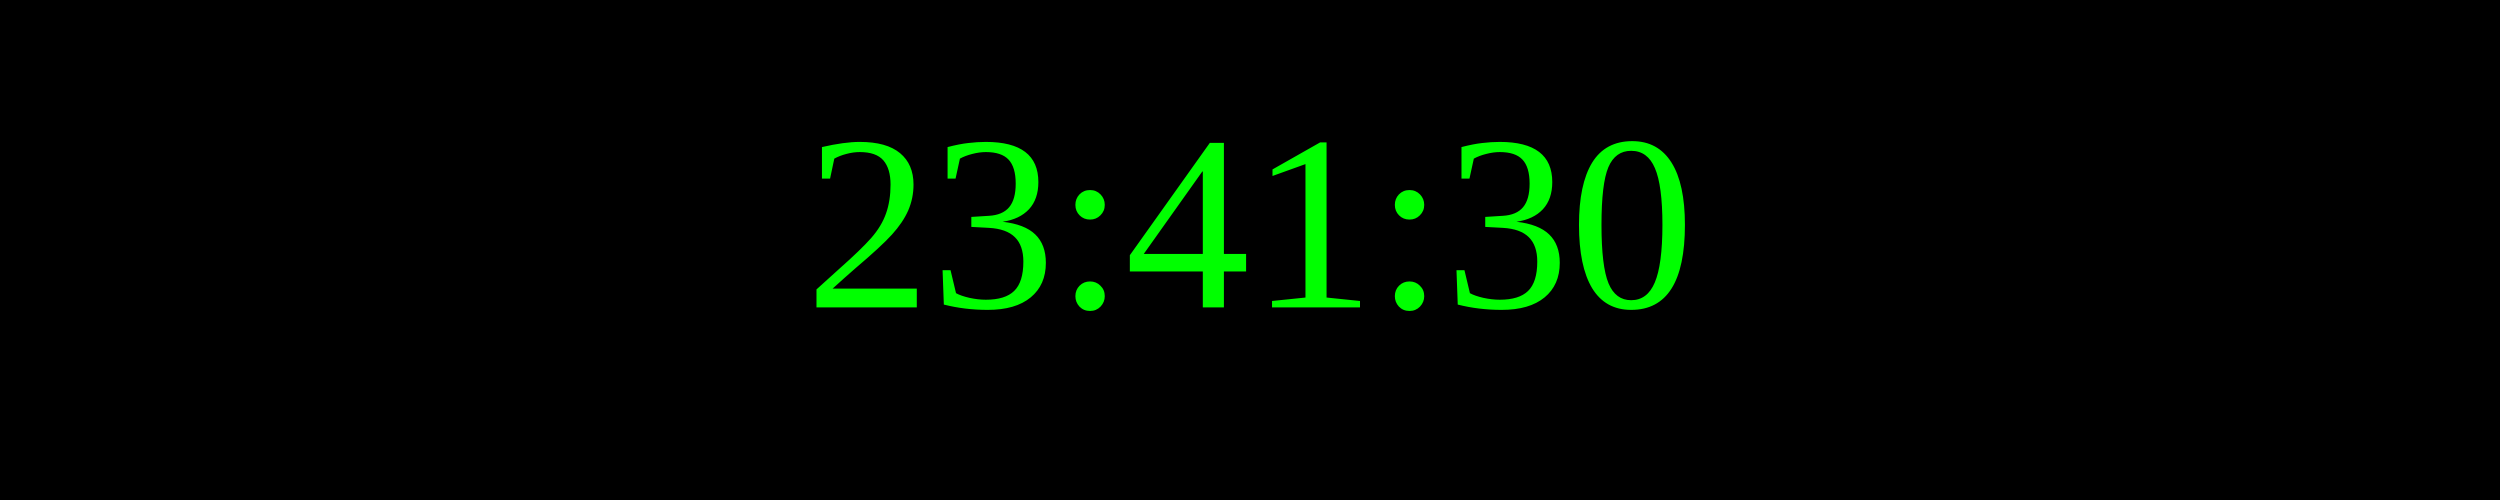
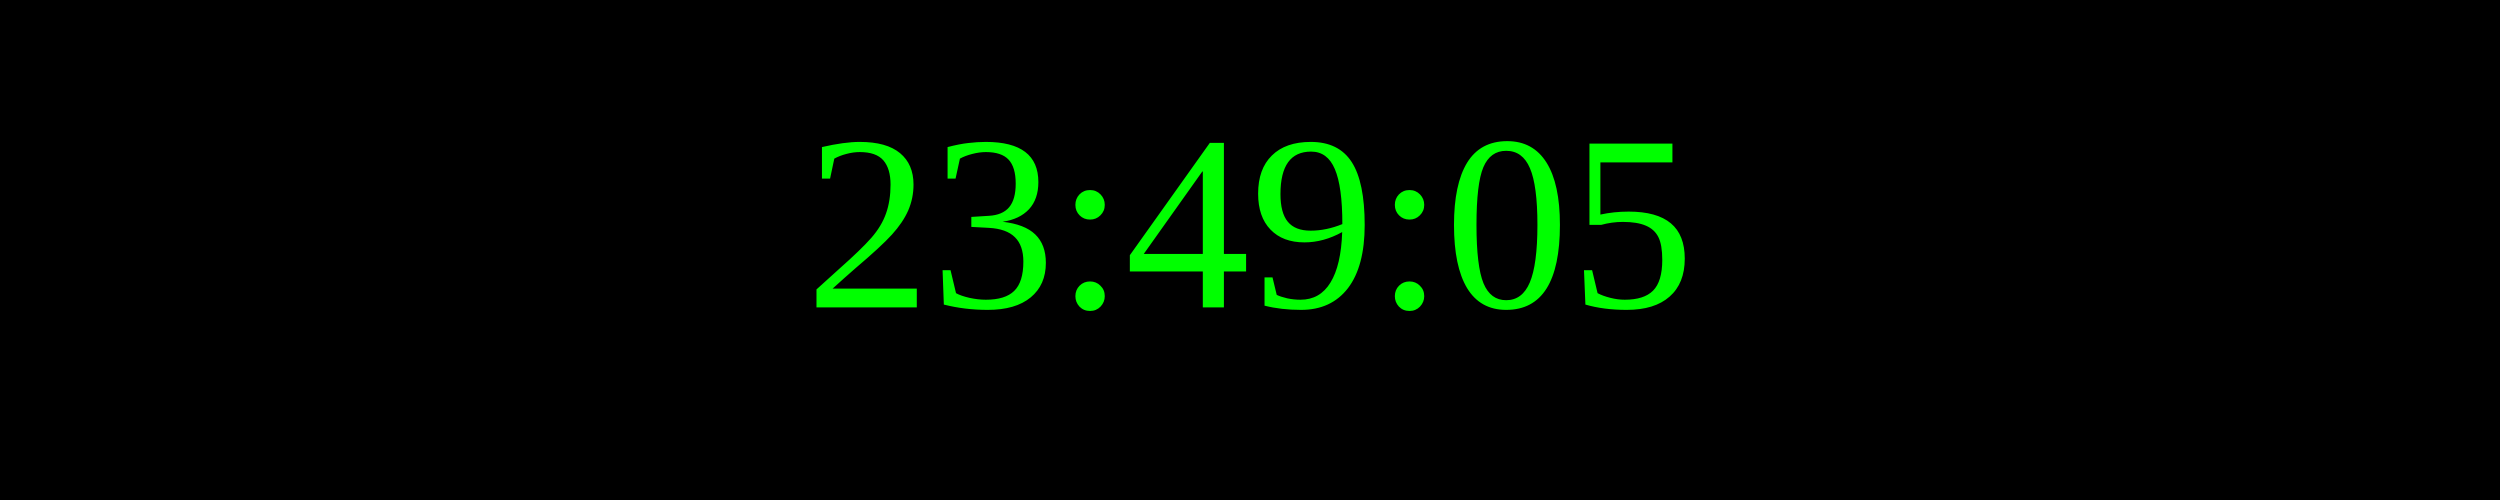
<svg xmlns="http://www.w3.org/2000/svg" width="250" height="50">
  <rect width="100%" height="100%" fill="black" />
  <text x="50%" y="50%" font-size="25" fill="lime" text-anchor="middle" dominant-baseline="middle">
- 23:41:30
+ 23:49:05
</text>
</svg>
